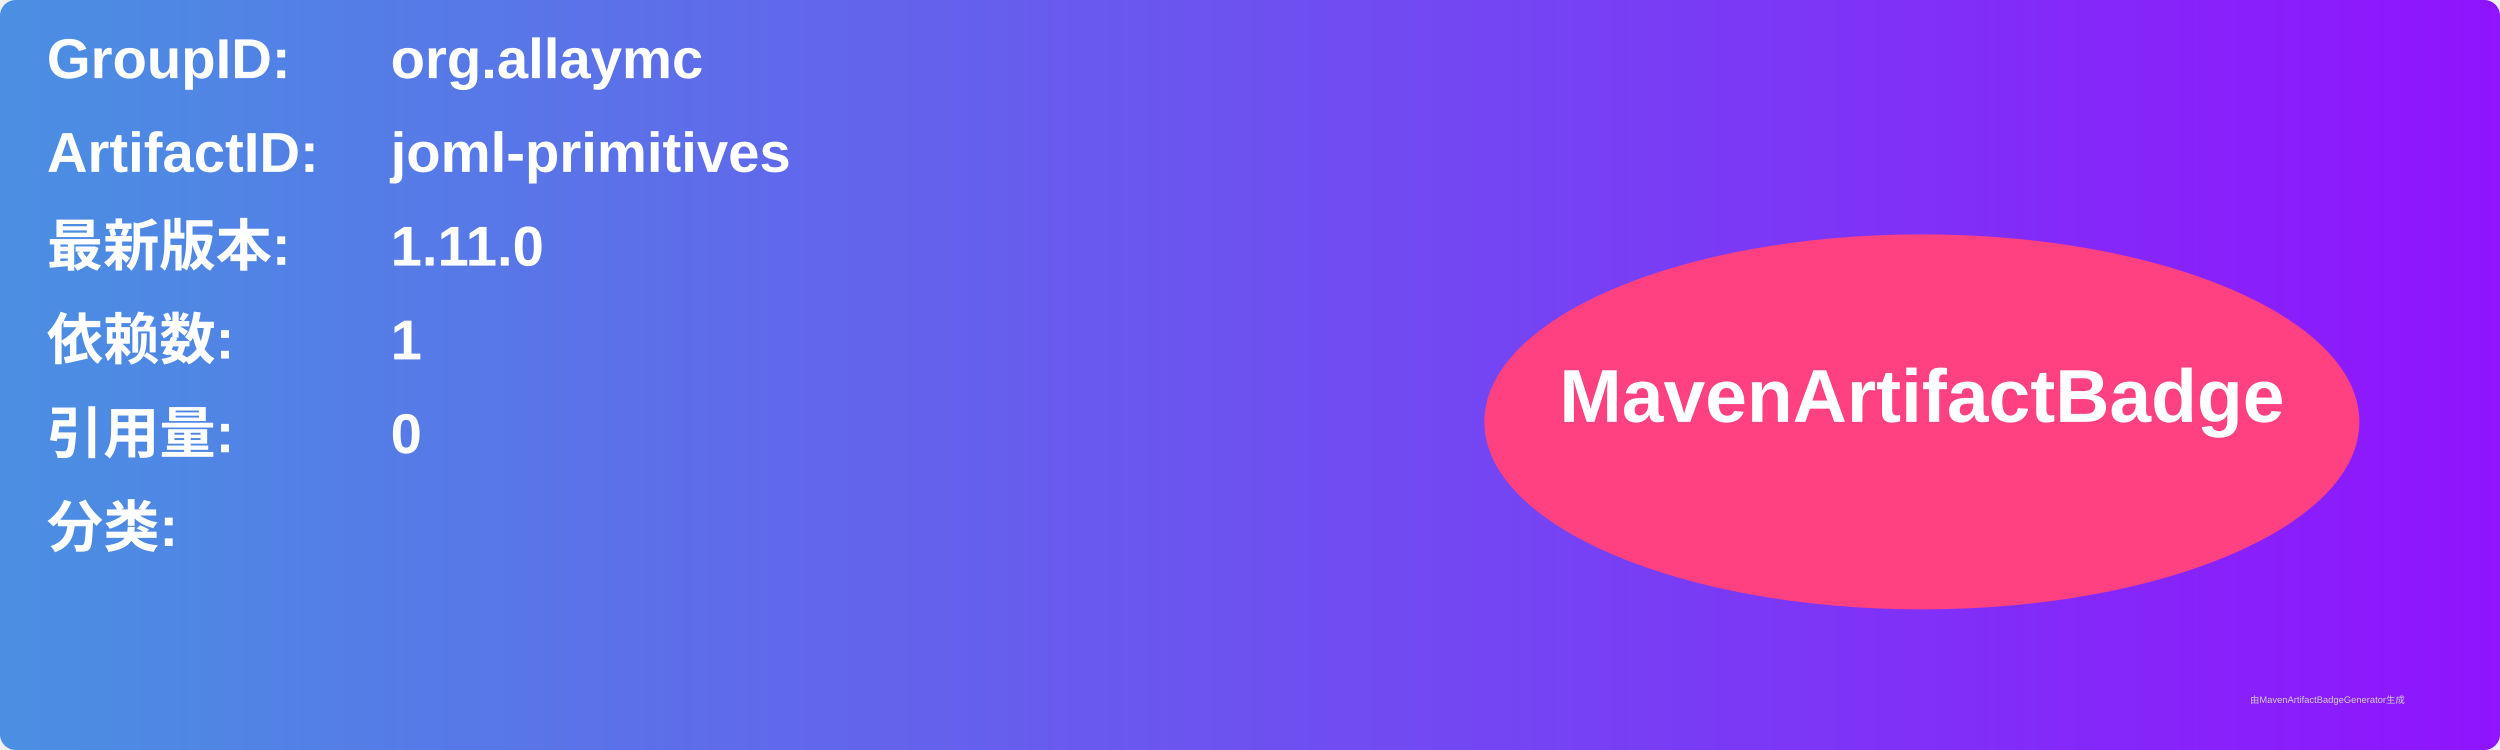
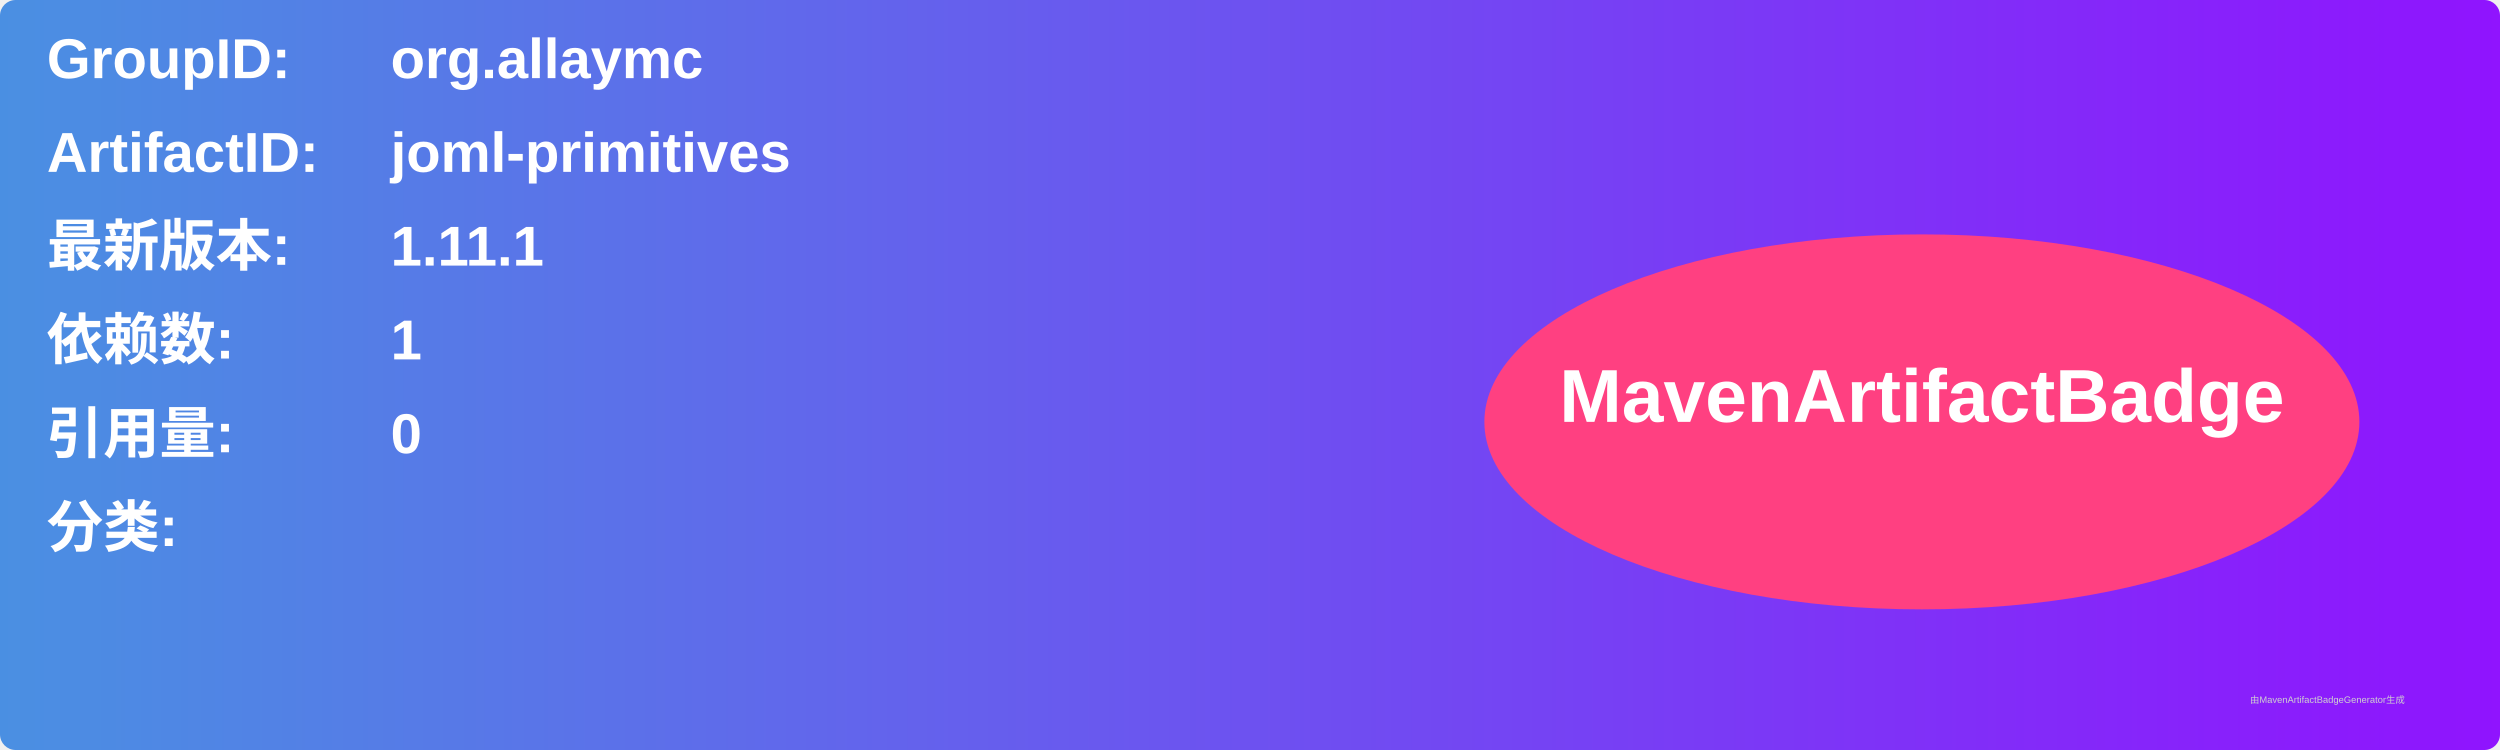
<svg xmlns="http://www.w3.org/2000/svg" width="800" height="240" viewBox="0 0 800 240">
  <linearGradient id="grad" x1="0%" y1="0%" x2="100%" y2="0%">
    <stop offset="0%" stop-color="#4a90e2" />
    <stop offset="100%" stop-color="#9013fe" />
  </linearGradient>
  <rect width="100%" height="100%" rx="5" ry="5" fill="url(#grad)" />
  <g transform="translate(15, 15)">
    <text x="0" y="10" font-family="Arial" font-size="18" fill="white" font-weight="bold" width="260">GroupID:</text>
    <text x="110" y="10" font-family="Arial" font-size="18" fill="white" font-weight="bold" width="460">org.allaymc</text>
    <text x="0" y="40" font-family="Arial" font-size="18" fill="white" font-weight="bold" width="260">ArtifactID:</text>
    <text x="110" y="40" font-family="Arial" font-size="18" fill="white" font-weight="bold" width="460">joml-primitives</text>
    <text x="0" y="70" font-family="Arial" font-size="18" fill="white" font-weight="bold">最新版本:</text>
    <text x="110" y="70" font-family="Arial" font-size="18" fill="white" font-weight="bold">
-       <tspan font-weight="bold">1.11.0</tspan>
+       <tspan font-weight="bold">1.11.1</tspan>
    </text>
    <text x="0" y="100" font-family="Arial" font-size="18" fill="white" font-weight="bold">依赖数: </text>
    <text x="110" y="100" font-family="Arial" font-size="18" fill="white">
      <tspan font-weight="bold">1</tspan>
    </text>
    <text x="0" y="130" font-family="Arial" font-size="18" fill="white" font-weight="bold">引用量: </text>
    <text x="110" y="130" font-family="Arial" font-size="18" fill="white">
      <tspan font-weight="bold">0</tspan>
    </text>
    <text x="0" y="160" font-family="Arial" font-size="18" fill="white" font-weight="bold">分类:</text>
    <text x="10" y="190" font-family="Arial" font-size="10" fill="white">
      <tspan font-weight="bold" />
    </text>
    <ellipse cx="600" cy="120" rx="140" ry="60" fill="#ff4081" />
    <text x="600" y="120" text-anchor="middle" font-family="Arial" font-size="24" fill="white" font-weight="bold">MavenArtifactBadge</text>
  </g>
  <text x="720" y="225" font-family="Arial" font-size="3" fill="#d0d0d0">由MavenArtifactBadgeGenerator生成</text>
</svg>
